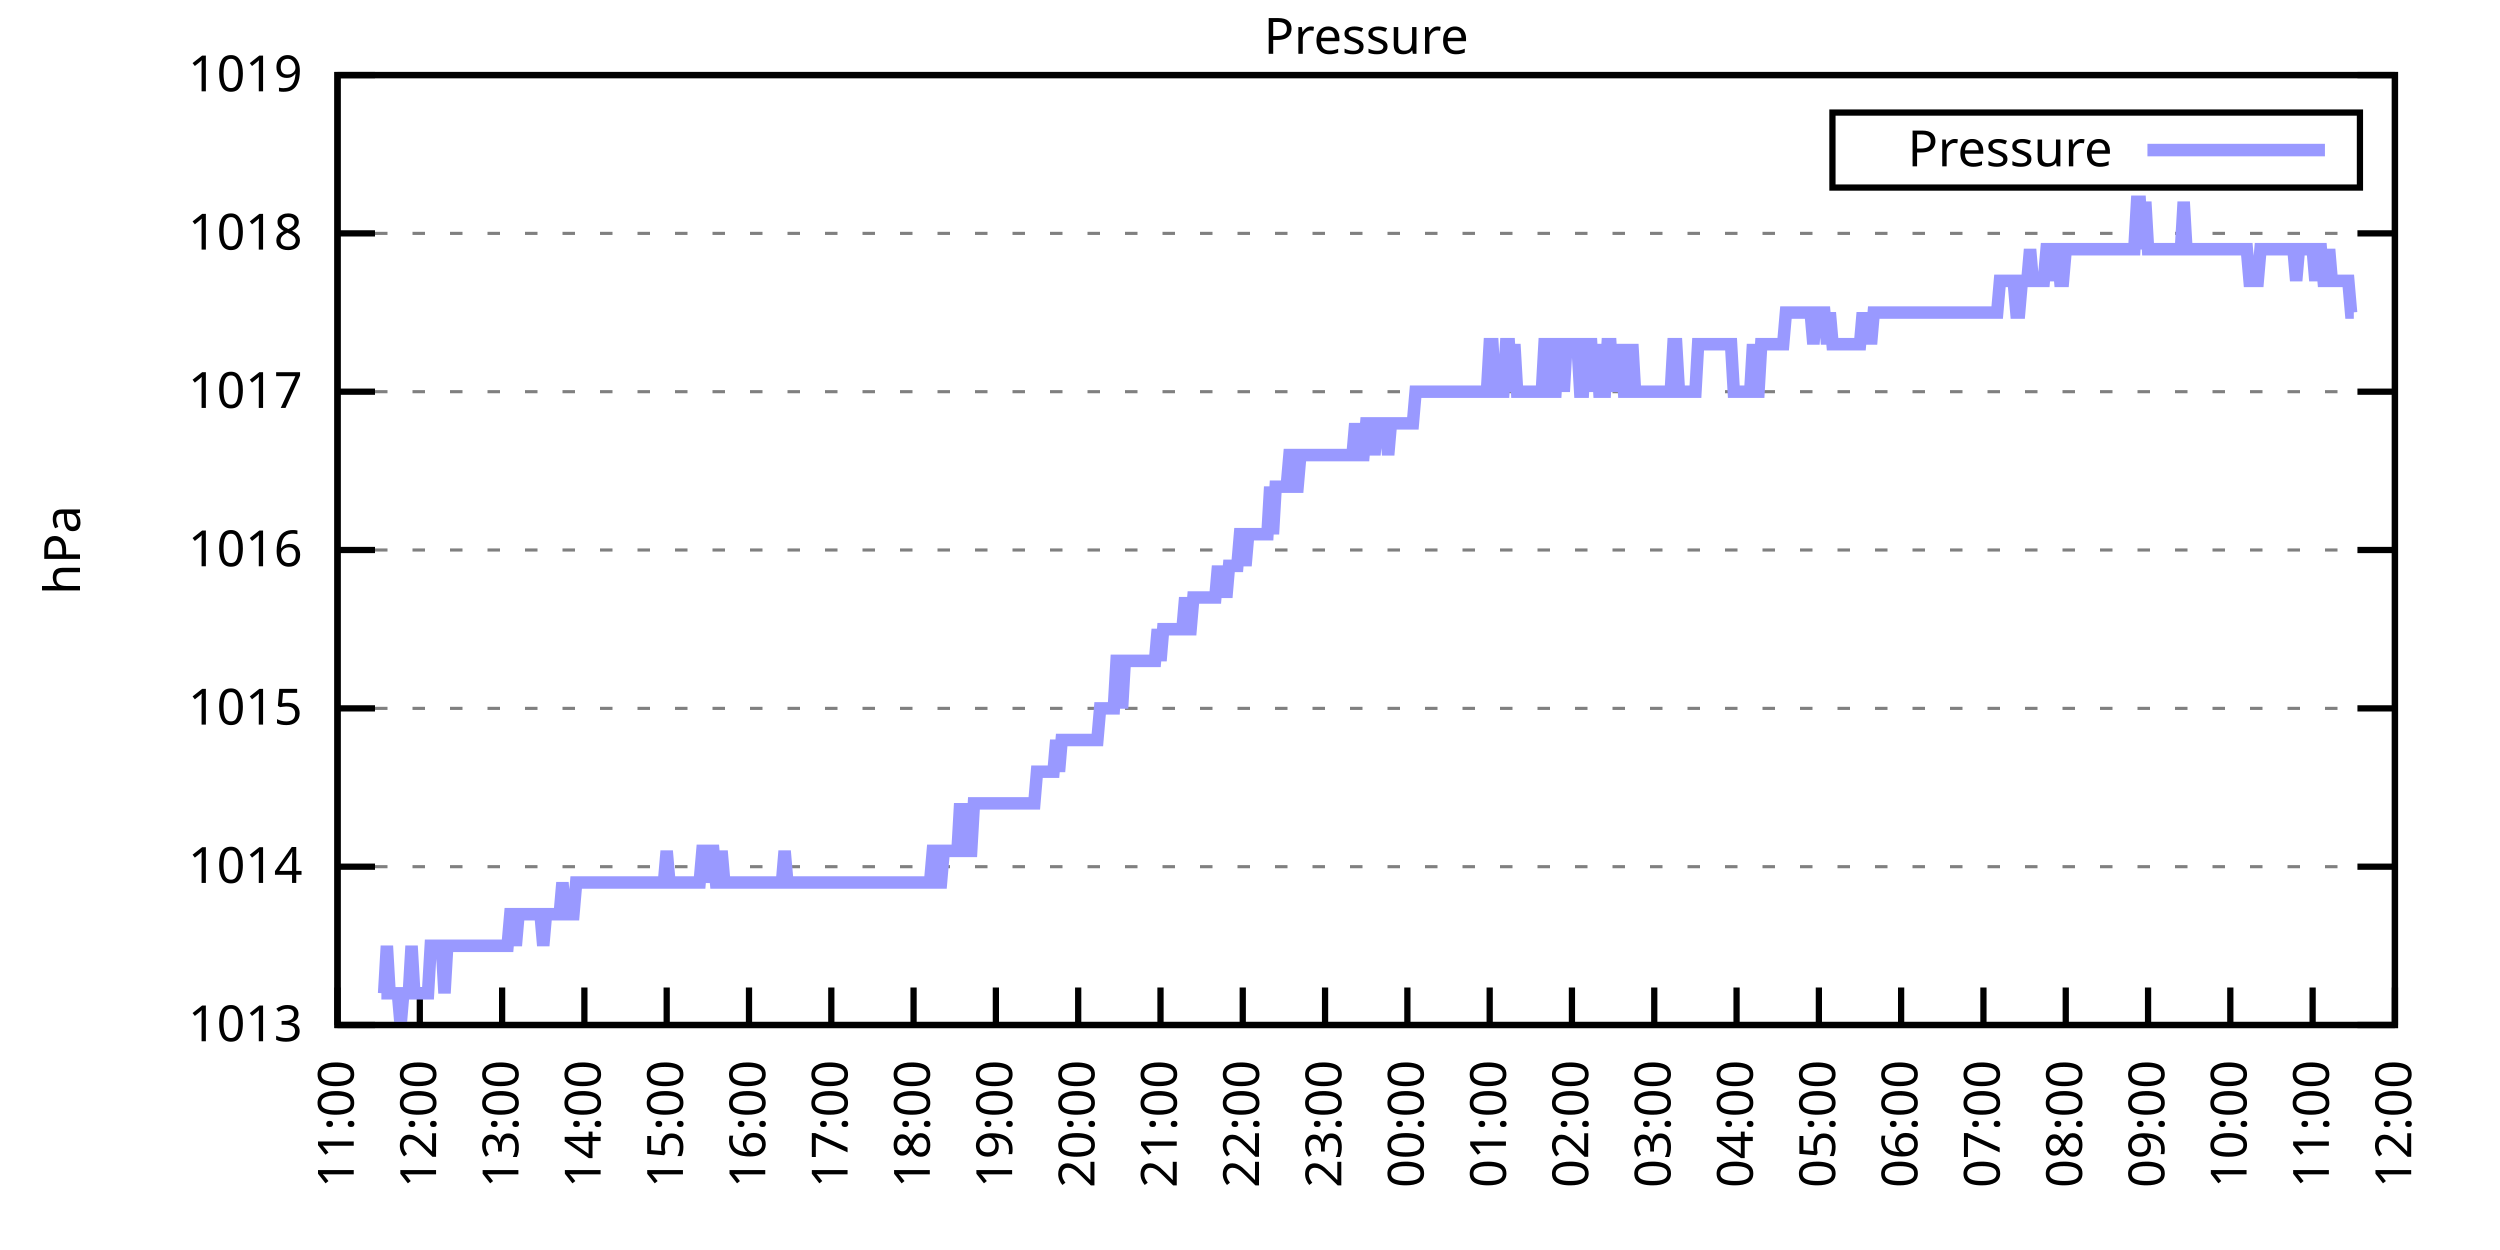
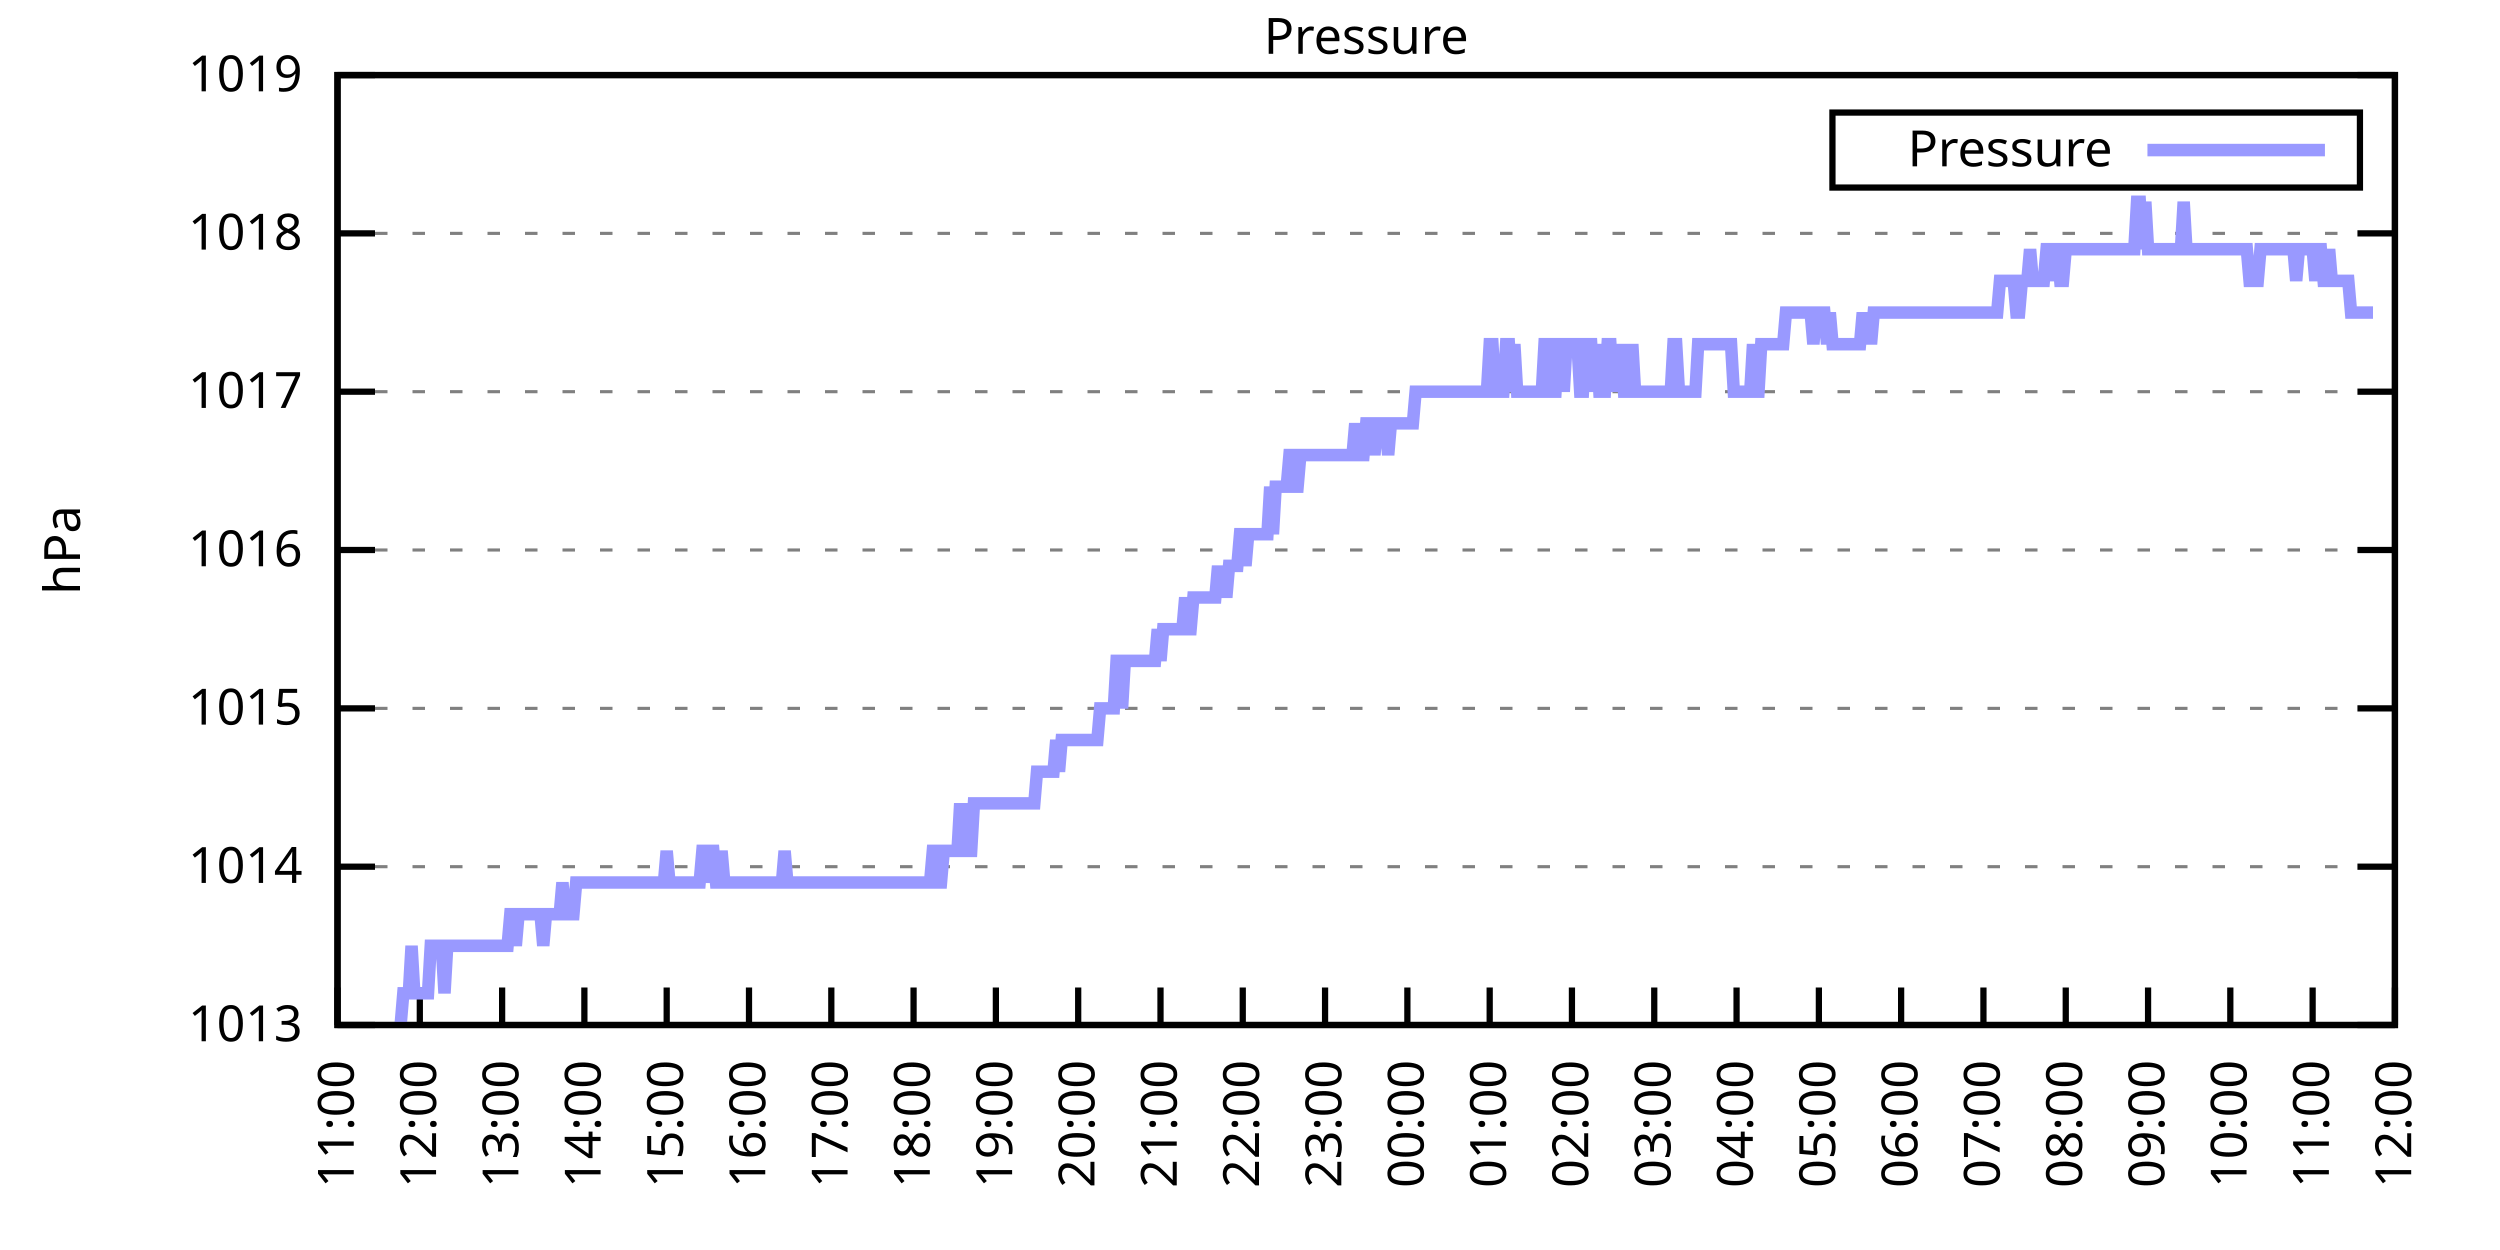
<svg xmlns="http://www.w3.org/2000/svg" xmlns:xlink="http://www.w3.org/1999/xlink" width="400" height="200" viewBox="0 0 400 200">
  <g id="gnuplot_canvas">
    <rect x="0" y="0" width="400" height="200" fill="none" />
    <defs>
      <circle id="gpDot" r="0.5" stroke-width="0.5" stroke="currentColor" />
      <path id="gpPt0" stroke-width="0.333" stroke="currentColor" d="M-1,0 h2 M0,-1 v2" />
      <path id="gpPt1" stroke-width="0.333" stroke="currentColor" d="M-1,-1 L1,1 M1,-1 L-1,1" />
      <path id="gpPt2" stroke-width="0.333" stroke="currentColor" d="M-1,0 L1,0 M0,-1 L0,1 M-1,-1 L1,1 M-1,1 L1,-1" />
      <rect id="gpPt3" stroke-width="0.333" stroke="currentColor" x="-1" y="-1" width="2" height="2" />
      <rect id="gpPt4" stroke-width="0.333" stroke="currentColor" fill="currentColor" x="-1" y="-1" width="2" height="2" />
      <circle id="gpPt5" stroke-width="0.333" stroke="currentColor" cx="0" cy="0" r="1" />
      <use xlink:href="#gpPt5" id="gpPt6" fill="currentColor" stroke="none" />
      <path id="gpPt7" stroke-width="0.333" stroke="currentColor" d="M0,-1.33 L-1.33,0.67 L1.33,0.67 z" />
      <use xlink:href="#gpPt7" id="gpPt8" fill="currentColor" stroke="none" />
      <use xlink:href="#gpPt7" id="gpPt9" stroke="currentColor" transform="rotate(180)" />
      <use xlink:href="#gpPt9" id="gpPt10" fill="currentColor" stroke="none" />
      <use xlink:href="#gpPt3" id="gpPt11" stroke="currentColor" transform="rotate(45)" />
      <use xlink:href="#gpPt11" id="gpPt12" fill="currentColor" stroke="none" />
      <path id="gpPt13" stroke-width="0.333" stroke="currentColor" d="M0,1.330 L1.265,0.411 L0.782,-1.067 L-0.782,-1.076 L-1.265,0.411 z" />
      <use xlink:href="#gpPt13" id="gpPt14" fill="currentColor" stroke="none" />
      <filter id="textbox" filterUnits="objectBoundingBox" x="0" y="0" height="1" width="1">
        <feFlood flood-color="white" flood-opacity="1" result="bgnd" />
        <feComposite in="SourceGraphic" in2="bgnd" operator="atop" />
      </filter>
      <filter id="greybox" filterUnits="objectBoundingBox" x="0" y="0" height="1" width="1">
        <feFlood flood-color="lightgrey" flood-opacity="1" result="grey" />
        <feComposite in="SourceGraphic" in2="grey" operator="atop" />
      </filter>
    </defs>
    <g fill="none" color="white" stroke="currentColor" stroke-width="1.00" stroke-linecap="butt" stroke-linejoin="miter">
</g>
    <g fill="none" color="black" stroke="currentColor" stroke-width="1.00" stroke-linecap="butt" stroke-linejoin="miter">
      <g stroke="none" shape-rendering="crispEdges">
        <polygon fill="rgb(255, 255, 255)" points="54.00,164.00 383.18,164.00 383.18,12.02 54.00,12.02 " />
      </g>
    </g>
    <g fill="none" color="black" stroke="currentColor" stroke-width="1.00" stroke-linecap="butt" stroke-linejoin="miter">
</g>
    <g fill="none" color="black" stroke="black" stroke-width="0.50" stroke-linecap="butt" stroke-linejoin="miter">
</g>
    <g fill="none" color="gray" stroke="currentColor" stroke-width="0.50" stroke-linecap="butt" stroke-linejoin="miter">
      <path stroke="gray" stroke-dasharray="2,4" class="gridline" d="M54.00,164.00 L383.19,164.00  " />
    </g>
    <g fill="none" color="gray" stroke="gray" stroke-width="1.00" stroke-linecap="butt" stroke-linejoin="miter">
</g>
    <g fill="none" color="black" stroke="currentColor" stroke-width="1.00" stroke-linecap="butt" stroke-linejoin="miter">
      <path stroke="black" d="M54.00,164.00 L60.00,164.00 M383.19,164.00 L377.19,164.00  " />
      <g transform="translate(48.40,166.60)" stroke="none" fill="black" font-family="Sans" font-size="8.00" text-anchor="end">
        <text>
          <tspan font-family="Sans"> 1013</tspan>
        </text>
      </g>
    </g>
    <g fill="none" color="black" stroke="currentColor" stroke-width="1.00" stroke-linecap="butt" stroke-linejoin="miter">
</g>
    <g fill="none" color="black" stroke="black" stroke-width="0.50" stroke-linecap="butt" stroke-linejoin="miter">
</g>
    <g fill="none" color="gray" stroke="currentColor" stroke-width="0.50" stroke-linecap="butt" stroke-linejoin="miter">
      <path stroke="gray" stroke-dasharray="2,4" class="gridline" d="M54.00,138.67 L383.19,138.67  " />
    </g>
    <g fill="none" color="gray" stroke="gray" stroke-width="1.00" stroke-linecap="butt" stroke-linejoin="miter">
</g>
    <g fill="none" color="black" stroke="currentColor" stroke-width="1.00" stroke-linecap="butt" stroke-linejoin="miter">
      <path stroke="black" d="M54.00,138.67 L60.00,138.67 M383.19,138.67 L377.19,138.67  " />
      <g transform="translate(48.40,141.27)" stroke="none" fill="black" font-family="Sans" font-size="8.00" text-anchor="end">
        <text>
          <tspan font-family="Sans"> 1014</tspan>
        </text>
      </g>
    </g>
    <g fill="none" color="black" stroke="currentColor" stroke-width="1.00" stroke-linecap="butt" stroke-linejoin="miter">
</g>
    <g fill="none" color="black" stroke="black" stroke-width="0.50" stroke-linecap="butt" stroke-linejoin="miter">
</g>
    <g fill="none" color="gray" stroke="currentColor" stroke-width="0.50" stroke-linecap="butt" stroke-linejoin="miter">
      <path stroke="gray" stroke-dasharray="2,4" class="gridline" d="M54.00,113.34 L383.19,113.34  " />
    </g>
    <g fill="none" color="gray" stroke="gray" stroke-width="1.00" stroke-linecap="butt" stroke-linejoin="miter">
</g>
    <g fill="none" color="black" stroke="currentColor" stroke-width="1.00" stroke-linecap="butt" stroke-linejoin="miter">
      <path stroke="black" d="M54.00,113.34 L60.00,113.34 M383.19,113.34 L377.19,113.34  " />
      <g transform="translate(48.40,115.94)" stroke="none" fill="black" font-family="Sans" font-size="8.00" text-anchor="end">
        <text>
          <tspan font-family="Sans"> 1015</tspan>
        </text>
      </g>
    </g>
    <g fill="none" color="black" stroke="currentColor" stroke-width="1.00" stroke-linecap="butt" stroke-linejoin="miter">
</g>
    <g fill="none" color="black" stroke="black" stroke-width="0.50" stroke-linecap="butt" stroke-linejoin="miter">
</g>
    <g fill="none" color="gray" stroke="currentColor" stroke-width="0.50" stroke-linecap="butt" stroke-linejoin="miter">
      <path stroke="gray" stroke-dasharray="2,4" class="gridline" d="M54.00,88.00 L383.19,88.00  " />
    </g>
    <g fill="none" color="gray" stroke="gray" stroke-width="1.00" stroke-linecap="butt" stroke-linejoin="miter">
</g>
    <g fill="none" color="black" stroke="currentColor" stroke-width="1.00" stroke-linecap="butt" stroke-linejoin="miter">
      <path stroke="black" d="M54.00,88.00 L60.00,88.00 M383.19,88.00 L377.19,88.00  " />
      <g transform="translate(48.40,90.60)" stroke="none" fill="black" font-family="Sans" font-size="8.00" text-anchor="end">
        <text>
          <tspan font-family="Sans"> 1016</tspan>
        </text>
      </g>
    </g>
    <g fill="none" color="black" stroke="currentColor" stroke-width="1.00" stroke-linecap="butt" stroke-linejoin="miter">
</g>
    <g fill="none" color="black" stroke="black" stroke-width="0.50" stroke-linecap="butt" stroke-linejoin="miter">
</g>
    <g fill="none" color="gray" stroke="currentColor" stroke-width="0.50" stroke-linecap="butt" stroke-linejoin="miter">
      <path stroke="gray" stroke-dasharray="2,4" class="gridline" d="M54.00,62.67 L383.19,62.67  " />
    </g>
    <g fill="none" color="gray" stroke="gray" stroke-width="1.00" stroke-linecap="butt" stroke-linejoin="miter">
</g>
    <g fill="none" color="black" stroke="currentColor" stroke-width="1.00" stroke-linecap="butt" stroke-linejoin="miter">
      <path stroke="black" d="M54.00,62.67 L60.00,62.67 M383.19,62.67 L377.19,62.67  " />
      <g transform="translate(48.40,65.27)" stroke="none" fill="black" font-family="Sans" font-size="8.00" text-anchor="end">
        <text>
          <tspan font-family="Sans"> 1017</tspan>
        </text>
      </g>
    </g>
    <g fill="none" color="black" stroke="currentColor" stroke-width="1.00" stroke-linecap="butt" stroke-linejoin="miter">
</g>
    <g fill="none" color="black" stroke="black" stroke-width="0.50" stroke-linecap="butt" stroke-linejoin="miter">
</g>
    <g fill="none" color="gray" stroke="currentColor" stroke-width="0.50" stroke-linecap="butt" stroke-linejoin="miter">
      <path stroke="gray" stroke-dasharray="2,4" class="gridline" d="M54.00,37.34 L383.19,37.34  " />
    </g>
    <g fill="none" color="gray" stroke="gray" stroke-width="1.00" stroke-linecap="butt" stroke-linejoin="miter">
</g>
    <g fill="none" color="black" stroke="currentColor" stroke-width="1.00" stroke-linecap="butt" stroke-linejoin="miter">
      <path stroke="black" d="M54.00,37.34 L60.00,37.34 M383.19,37.34 L377.19,37.34  " />
      <g transform="translate(48.40,39.94)" stroke="none" fill="black" font-family="Sans" font-size="8.00" text-anchor="end">
        <text>
          <tspan font-family="Sans"> 1018</tspan>
        </text>
      </g>
    </g>
    <g fill="none" color="black" stroke="currentColor" stroke-width="1.00" stroke-linecap="butt" stroke-linejoin="miter">
</g>
    <g fill="none" color="black" stroke="black" stroke-width="0.50" stroke-linecap="butt" stroke-linejoin="miter">
</g>
    <g fill="none" color="gray" stroke="currentColor" stroke-width="0.50" stroke-linecap="butt" stroke-linejoin="miter">
      <path stroke="gray" stroke-dasharray="2,4" class="gridline" d="M54.00,12.01 L383.19,12.01  " />
    </g>
    <g fill="none" color="gray" stroke="gray" stroke-width="1.00" stroke-linecap="butt" stroke-linejoin="miter">
</g>
    <g fill="none" color="black" stroke="currentColor" stroke-width="1.00" stroke-linecap="butt" stroke-linejoin="miter">
      <path stroke="black" d="M54.00,12.01 L60.00,12.01 M383.19,12.01 L377.19,12.01  " />
      <g transform="translate(48.40,14.61)" stroke="none" fill="black" font-family="Sans" font-size="8.00" text-anchor="end">
        <text>
          <tspan font-family="Sans"> 1019</tspan>
        </text>
      </g>
    </g>
    <g fill="none" color="black" stroke="currentColor" stroke-width="1.00" stroke-linecap="butt" stroke-linejoin="miter">
      <path stroke="black" d="M54.00,164.00 L54.00,158.00  " />
      <g transform="translate(56.60,169.60) rotate(270.00)" stroke="none" fill="black" font-family="Sans" font-size="8.00" text-anchor="end">
        <text>
          <tspan font-family="Sans">11:00</tspan>
        </text>
      </g>
    </g>
    <g fill="none" color="black" stroke="currentColor" stroke-width="1.00" stroke-linecap="butt" stroke-linejoin="miter">
      <path stroke="black" d="M67.17,164.00 L67.17,158.00  " />
      <g transform="translate(69.77,169.60) rotate(270.00)" stroke="none" fill="black" font-family="Sans" font-size="8.00" text-anchor="end">
        <text>
          <tspan font-family="Sans">12:00</tspan>
        </text>
      </g>
    </g>
    <g fill="none" color="black" stroke="currentColor" stroke-width="1.00" stroke-linecap="butt" stroke-linejoin="miter">
      <path stroke="black" d="M80.34,164.00 L80.34,158.00  " />
      <g transform="translate(82.94,169.60) rotate(270.00)" stroke="none" fill="black" font-family="Sans" font-size="8.00" text-anchor="end">
        <text>
          <tspan font-family="Sans">13:00</tspan>
        </text>
      </g>
    </g>
    <g fill="none" color="black" stroke="currentColor" stroke-width="1.00" stroke-linecap="butt" stroke-linejoin="miter">
      <path stroke="black" d="M93.50,164.00 L93.50,158.00  " />
      <g transform="translate(96.10,169.60) rotate(270.00)" stroke="none" fill="black" font-family="Sans" font-size="8.00" text-anchor="end">
        <text>
          <tspan font-family="Sans">14:00</tspan>
        </text>
      </g>
    </g>
    <g fill="none" color="black" stroke="currentColor" stroke-width="1.00" stroke-linecap="butt" stroke-linejoin="miter">
      <path stroke="black" d="M106.67,164.00 L106.67,158.00  " />
      <g transform="translate(109.27,169.60) rotate(270.00)" stroke="none" fill="black" font-family="Sans" font-size="8.00" text-anchor="end">
        <text>
          <tspan font-family="Sans">15:00</tspan>
        </text>
      </g>
    </g>
    <g fill="none" color="black" stroke="currentColor" stroke-width="1.00" stroke-linecap="butt" stroke-linejoin="miter">
      <path stroke="black" d="M119.84,164.00 L119.84,158.00  " />
      <g transform="translate(122.44,169.60) rotate(270.00)" stroke="none" fill="black" font-family="Sans" font-size="8.00" text-anchor="end">
        <text>
          <tspan font-family="Sans">16:00</tspan>
        </text>
      </g>
    </g>
    <g fill="none" color="black" stroke="currentColor" stroke-width="1.00" stroke-linecap="butt" stroke-linejoin="miter">
      <path stroke="black" d="M133.01,164.00 L133.01,158.00  " />
      <g transform="translate(135.61,169.60) rotate(270.00)" stroke="none" fill="black" font-family="Sans" font-size="8.00" text-anchor="end">
        <text>
          <tspan font-family="Sans">17:00</tspan>
        </text>
      </g>
    </g>
    <g fill="none" color="black" stroke="currentColor" stroke-width="1.00" stroke-linecap="butt" stroke-linejoin="miter">
      <path stroke="black" d="M146.17,164.00 L146.17,158.00  " />
      <g transform="translate(148.77,169.60) rotate(270.00)" stroke="none" fill="black" font-family="Sans" font-size="8.00" text-anchor="end">
        <text>
          <tspan font-family="Sans">18:00</tspan>
        </text>
      </g>
    </g>
    <g fill="none" color="black" stroke="currentColor" stroke-width="1.00" stroke-linecap="butt" stroke-linejoin="miter">
      <path stroke="black" d="M159.34,164.00 L159.34,158.00  " />
      <g transform="translate(161.94,169.60) rotate(270.00)" stroke="none" fill="black" font-family="Sans" font-size="8.00" text-anchor="end">
        <text>
          <tspan font-family="Sans">19:00</tspan>
        </text>
      </g>
    </g>
    <g fill="none" color="black" stroke="currentColor" stroke-width="1.00" stroke-linecap="butt" stroke-linejoin="miter">
      <path stroke="black" d="M172.51,164.00 L172.51,158.00  " />
      <g transform="translate(175.11,169.60) rotate(270.00)" stroke="none" fill="black" font-family="Sans" font-size="8.00" text-anchor="end">
        <text>
          <tspan font-family="Sans">20:00</tspan>
        </text>
      </g>
    </g>
    <g fill="none" color="black" stroke="currentColor" stroke-width="1.00" stroke-linecap="butt" stroke-linejoin="miter">
      <path stroke="black" d="M185.68,164.00 L185.68,158.00  " />
      <g transform="translate(188.28,169.60) rotate(270.00)" stroke="none" fill="black" font-family="Sans" font-size="8.00" text-anchor="end">
        <text>
          <tspan font-family="Sans">21:00</tspan>
        </text>
      </g>
    </g>
    <g fill="none" color="black" stroke="currentColor" stroke-width="1.00" stroke-linecap="butt" stroke-linejoin="miter">
      <path stroke="black" d="M198.84,164.00 L198.84,158.00  " />
      <g transform="translate(201.44,169.60) rotate(270.00)" stroke="none" fill="black" font-family="Sans" font-size="8.00" text-anchor="end">
        <text>
          <tspan font-family="Sans">22:00</tspan>
        </text>
      </g>
    </g>
    <g fill="none" color="black" stroke="currentColor" stroke-width="1.00" stroke-linecap="butt" stroke-linejoin="miter">
      <path stroke="black" d="M212.01,164.00 L212.01,158.00  " />
      <g transform="translate(214.61,169.60) rotate(270.00)" stroke="none" fill="black" font-family="Sans" font-size="8.00" text-anchor="end">
        <text>
          <tspan font-family="Sans">23:00</tspan>
        </text>
      </g>
    </g>
    <g fill="none" color="black" stroke="currentColor" stroke-width="1.00" stroke-linecap="butt" stroke-linejoin="miter">
      <path stroke="black" d="M225.18,164.00 L225.18,158.00  " />
      <g transform="translate(227.78,169.60) rotate(270.00)" stroke="none" fill="black" font-family="Sans" font-size="8.00" text-anchor="end">
        <text>
          <tspan font-family="Sans">00:00</tspan>
        </text>
      </g>
    </g>
    <g fill="none" color="black" stroke="currentColor" stroke-width="1.00" stroke-linecap="butt" stroke-linejoin="miter">
      <path stroke="black" d="M238.35,164.00 L238.35,158.00  " />
      <g transform="translate(240.95,169.60) rotate(270.00)" stroke="none" fill="black" font-family="Sans" font-size="8.00" text-anchor="end">
        <text>
          <tspan font-family="Sans">01:00</tspan>
        </text>
      </g>
    </g>
    <g fill="none" color="black" stroke="currentColor" stroke-width="1.00" stroke-linecap="butt" stroke-linejoin="miter">
      <path stroke="black" d="M251.51,164.00 L251.51,158.00  " />
      <g transform="translate(254.11,169.60) rotate(270.00)" stroke="none" fill="black" font-family="Sans" font-size="8.00" text-anchor="end">
        <text>
          <tspan font-family="Sans">02:00</tspan>
        </text>
      </g>
    </g>
    <g fill="none" color="black" stroke="currentColor" stroke-width="1.00" stroke-linecap="butt" stroke-linejoin="miter">
      <path stroke="black" d="M264.68,164.00 L264.68,158.00  " />
      <g transform="translate(267.28,169.60) rotate(270.00)" stroke="none" fill="black" font-family="Sans" font-size="8.00" text-anchor="end">
        <text>
          <tspan font-family="Sans">03:00</tspan>
        </text>
      </g>
    </g>
    <g fill="none" color="black" stroke="currentColor" stroke-width="1.00" stroke-linecap="butt" stroke-linejoin="miter">
      <path stroke="black" d="M277.85,164.00 L277.85,158.00  " />
      <g transform="translate(280.45,169.60) rotate(270.00)" stroke="none" fill="black" font-family="Sans" font-size="8.00" text-anchor="end">
        <text>
          <tspan font-family="Sans">04:00</tspan>
        </text>
      </g>
    </g>
    <g fill="none" color="black" stroke="currentColor" stroke-width="1.00" stroke-linecap="butt" stroke-linejoin="miter">
      <path stroke="black" d="M291.02,164.00 L291.02,158.00  " />
      <g transform="translate(293.62,169.60) rotate(270.00)" stroke="none" fill="black" font-family="Sans" font-size="8.00" text-anchor="end">
        <text>
          <tspan font-family="Sans">05:00</tspan>
        </text>
      </g>
    </g>
    <g fill="none" color="black" stroke="currentColor" stroke-width="1.00" stroke-linecap="butt" stroke-linejoin="miter">
      <path stroke="black" d="M304.18,164.00 L304.18,158.00  " />
      <g transform="translate(306.78,169.60) rotate(270.00)" stroke="none" fill="black" font-family="Sans" font-size="8.00" text-anchor="end">
        <text>
          <tspan font-family="Sans">06:00</tspan>
        </text>
      </g>
    </g>
    <g fill="none" color="black" stroke="currentColor" stroke-width="1.00" stroke-linecap="butt" stroke-linejoin="miter">
      <path stroke="black" d="M317.35,164.00 L317.35,158.00  " />
      <g transform="translate(319.95,169.60) rotate(270.00)" stroke="none" fill="black" font-family="Sans" font-size="8.00" text-anchor="end">
        <text>
          <tspan font-family="Sans">07:00</tspan>
        </text>
      </g>
    </g>
    <g fill="none" color="black" stroke="currentColor" stroke-width="1.00" stroke-linecap="butt" stroke-linejoin="miter">
      <path stroke="black" d="M330.52,164.00 L330.52,158.00  " />
      <g transform="translate(333.12,169.60) rotate(270.00)" stroke="none" fill="black" font-family="Sans" font-size="8.00" text-anchor="end">
        <text>
          <tspan font-family="Sans">08:00</tspan>
        </text>
      </g>
    </g>
    <g fill="none" color="black" stroke="currentColor" stroke-width="1.00" stroke-linecap="butt" stroke-linejoin="miter">
      <path stroke="black" d="M343.69,164.00 L343.69,158.00  " />
      <g transform="translate(346.29,169.60) rotate(270.00)" stroke="none" fill="black" font-family="Sans" font-size="8.00" text-anchor="end">
        <text>
          <tspan font-family="Sans">09:00</tspan>
        </text>
      </g>
    </g>
    <g fill="none" color="black" stroke="currentColor" stroke-width="1.00" stroke-linecap="butt" stroke-linejoin="miter">
      <path stroke="black" d="M356.85,164.00 L356.85,158.00  " />
      <g transform="translate(359.45,169.60) rotate(270.00)" stroke="none" fill="black" font-family="Sans" font-size="8.00" text-anchor="end">
        <text>
          <tspan font-family="Sans">10:00</tspan>
        </text>
      </g>
    </g>
    <g fill="none" color="black" stroke="currentColor" stroke-width="1.00" stroke-linecap="butt" stroke-linejoin="miter">
      <path stroke="black" d="M370.02,164.00 L370.02,158.00  " />
      <g transform="translate(372.62,169.60) rotate(270.00)" stroke="none" fill="black" font-family="Sans" font-size="8.00" text-anchor="end">
        <text>
          <tspan font-family="Sans">11:00</tspan>
        </text>
      </g>
    </g>
    <g fill="none" color="black" stroke="currentColor" stroke-width="1.00" stroke-linecap="butt" stroke-linejoin="miter">
      <path stroke="black" d="M383.19,164.00 L383.19,158.00  " />
      <g transform="translate(385.79,169.60) rotate(270.00)" stroke="none" fill="black" font-family="Sans" font-size="8.00" text-anchor="end">
        <text>
          <tspan font-family="Sans">12:00</tspan>
        </text>
      </g>
    </g>
    <g fill="none" color="black" stroke="currentColor" stroke-width="1.00" stroke-linecap="butt" stroke-linejoin="miter">
</g>
    <g fill="none" color="black" stroke="currentColor" stroke-width="1.00" stroke-linecap="butt" stroke-linejoin="miter">
      <path stroke="black" d="M54.00,12.01 L54.00,164.00 L383.19,164.00 L383.19,12.01 L54.00,12.01 Z  " />
    </g>
    <g fill="none" color="black" stroke="currentColor" stroke-width="1.00" stroke-linecap="butt" stroke-linejoin="miter">
</g>
    <g fill="none" color="black" stroke="currentColor" stroke-width="1.00" stroke-linecap="butt" stroke-linejoin="miter">
      <path stroke="black" d="M293.19,30.01 L293.19,18.01 L377.59,18.01 L377.59,30.01 L293.19,30.01 Z  " />
    </g>
    <g id="Pressure_plot_1">
      <g fill="none" color="white" stroke="black" stroke-width="2.00" stroke-linecap="butt" stroke-linejoin="miter">
</g>
      <g fill="none" color="black" stroke="currentColor" stroke-width="2.00" stroke-linecap="butt" stroke-linejoin="miter">
        <g transform="translate(337.99,26.61)" stroke="none" fill="black" font-family="Sans" font-size="8.00" text-anchor="end">
          <text>
            <tspan font-family="Sans">Pressure</tspan>
          </text>
        </g>
      </g>
      <g fill="none" color="black" stroke="currentColor" stroke-width="2.00" stroke-linecap="butt" stroke-linejoin="miter">
-         <path stroke="rgb(153, 153, 255)" d="M343.59,24.01 L371.99,24.01 M61.02,158.93 L61.46,158.93 L61.90,151.33 L62.34,158.93 L62.78,158.93 L63.22,158.93   L63.66,158.93 L64.10,164.00 L64.53,158.93 L64.97,158.93 L65.41,158.93 L65.85,151.33 L66.29,158.93 L66.73,158.93   L67.17,158.93 L67.61,158.93 L68.05,158.93 L68.48,158.93 L68.92,151.33 L69.36,151.33 L69.80,151.33 L70.24,151.33   L70.68,151.33 L71.12,158.93 L71.56,151.33 L72.00,151.33 L72.43,151.33 L72.87,151.33 L73.31,151.33 L73.75,151.33   L74.19,151.33 L74.63,151.33 L75.07,151.33 L75.51,151.33 L75.95,151.33 L76.38,151.33 L76.82,151.33 L77.26,151.33   L77.70,151.33 L78.14,151.33 L78.58,151.33 L79.02,151.33 L79.46,151.33 L79.90,151.33 L80.34,151.33 L80.77,151.33   L81.21,151.33 L81.65,146.27 L82.09,146.27 L82.53,151.33 L82.97,146.27 L83.41,146.27 L83.85,146.27 L84.29,146.27   L84.72,146.27 L85.16,146.27 L85.60,146.27 L86.04,146.27 L86.48,146.27 L86.92,151.33 L87.36,146.27 L87.80,146.27   L88.24,146.27 L88.67,146.27 L89.11,146.27 L89.55,146.27 L89.99,141.20 L90.43,146.27 L90.87,146.27 L91.31,146.27   L91.75,146.27 L92.19,141.20 L92.62,141.20 L93.06,141.20 L93.50,141.20 L93.94,141.20 L94.38,141.20 L94.82,141.20   L95.26,141.20 L95.70,141.20 L96.14,141.20 L96.58,141.20 L97.01,141.20 L97.45,141.20 L97.89,141.20 L98.33,141.20   L98.77,141.20 L99.21,141.20 L99.65,141.20 L100.09,141.20 L100.53,141.20 L100.96,141.20 L101.40,141.20 L101.84,141.20   L102.28,141.20 L102.72,141.20 L103.16,141.20 L103.60,141.20 L104.04,141.20 L104.48,141.20 L104.91,141.20 L105.35,141.20   L105.79,141.20 L106.23,141.20 L106.67,136.14 L107.11,141.20 L107.55,141.20 L107.99,141.20 L108.43,141.20 L108.87,141.20   L109.30,141.20 L109.74,141.20 L110.18,141.20 L110.62,141.20 L111.06,141.20 L111.50,141.20 L111.94,141.20 L112.38,136.14   L112.82,136.14 L113.25,141.20 L113.69,136.14 L114.13,136.14 L114.57,141.20 L115.01,141.20 L115.45,136.14 L115.89,141.20   L116.33,141.20 L116.77,141.20 L117.20,141.20 L117.64,141.20 L118.08,141.20 L118.52,141.20 L118.96,141.20 L119.40,141.20   L119.84,141.20 L120.28,141.20 L120.72,141.20 L121.15,141.20 L121.59,141.20 L122.03,141.20 L122.47,141.20 L122.91,141.20   L123.35,141.20 L123.79,141.20 L124.23,141.20 L124.67,141.20 L125.11,141.20 L125.54,136.14 L125.98,141.20 L126.42,141.20   L126.86,141.20 L127.30,141.20 L127.74,141.20 L128.18,141.20 L128.62,141.20 L129.06,141.20 L129.49,141.20 L129.93,141.20   L130.37,141.20 L130.81,141.20 L131.25,141.20 L131.69,141.20 L132.13,141.20 L132.57,141.20 L133.01,141.20 L133.44,141.20   L133.88,141.20 L134.32,141.20 L134.76,141.20 L135.20,141.20 L135.64,141.20 L136.08,141.20 L136.52,141.20 L136.96,141.20   L137.39,141.20 L137.83,141.20 L138.27,141.20 L138.71,141.20 L139.15,141.20 L139.59,141.20 L140.03,141.20 L140.47,141.20   L140.91,141.20 L141.35,141.20 L141.78,141.20 L142.22,141.20 L142.66,141.20 L143.10,141.20 L143.54,141.20 L143.98,141.20   L144.42,141.20 L144.86,141.20 L145.30,141.20 L145.73,141.20 L146.17,141.20 L146.61,141.20 L147.05,141.20 L147.49,141.20   L147.93,141.20 L148.37,141.20 L148.81,141.20 L149.25,136.14 L149.68,136.14 L150.12,141.20 L150.56,141.20 L151.00,136.14   L151.44,136.14 L151.88,136.14 L152.32,136.14 L152.76,136.14 L153.20,136.14 L153.63,128.54 L154.07,136.14 L154.51,128.54   L154.95,136.14 L155.39,136.14 L155.83,128.54 L156.27,128.54 L156.71,128.54 L157.15,128.54 L157.59,128.54 L158.02,128.54   L158.46,128.54 L158.90,128.54 L159.34,128.54 L159.78,128.54 L160.22,128.54 L160.66,128.54 L161.10,128.54 L161.54,128.54   L161.97,128.54 L162.41,128.54 L162.85,128.54 L163.29,128.54 L163.73,128.54 L164.17,128.54 L164.61,128.54 L165.05,128.54   L165.49,128.54 L165.92,123.47 L166.36,123.47 L166.80,123.47 L167.24,123.47 L167.68,123.47 L168.12,123.47 L168.56,123.47   L169.00,118.40 L169.44,123.47 L169.87,118.40 L170.31,118.40 L170.75,118.40 L171.19,118.40 L171.63,118.40 L172.07,118.40   L172.51,118.40 L172.95,118.40 L173.39,118.40 L173.83,118.40 L174.26,118.40 L174.70,118.40 L175.14,118.40 L175.58,118.40   L176.02,113.34 L176.46,113.34 L176.90,113.34 L177.34,113.34 L177.78,113.34 L178.21,113.34 L178.65,105.74 L179.09,105.74   L179.53,113.34 L179.97,105.74 L180.41,105.74 L180.85,105.74 L181.29,105.74 L181.73,105.74 L182.16,105.74 L182.60,105.74   L183.04,105.74 L183.48,105.74 L183.92,105.74 L184.36,105.74 L184.80,105.74 L185.24,100.67 L185.68,105.74 L186.11,100.67   L186.55,100.67 L186.99,100.67 L187.43,100.67 L187.87,100.67 L188.31,100.67 L188.75,100.67 L189.19,100.67 L189.63,95.60   L190.07,100.67 L190.50,100.67 L190.94,95.60 L191.38,95.60 L191.82,95.60 L192.26,95.60 L192.70,95.60 L193.14,95.60   L193.58,95.60 L194.02,95.60 L194.45,95.60 L194.89,90.54 L195.33,95.60 L195.77,90.54 L196.21,95.60 L196.65,90.54   L197.09,90.54 L197.53,90.54 L197.97,90.54 L198.40,85.47 L198.84,85.47 L199.28,90.54 L199.72,85.47 L200.16,85.47   L200.60,85.47 L201.04,85.47 L201.48,85.47 L201.92,85.47 L202.35,85.47 L202.79,85.47 L203.23,77.87 L203.67,85.47   L204.11,77.87 L204.55,77.87 L204.99,77.87 L205.43,77.87 L205.87,77.87 L206.31,72.81 L206.74,72.81 L207.18,77.87   L207.62,77.87 L208.06,72.81 L208.50,72.81 L208.94,72.81 L209.38,72.81 L209.82,72.81 L210.26,72.81 L210.69,72.81   L211.13,72.81 L211.57,72.81 L212.01,72.81 L212.45,72.81 L212.89,72.81 L213.33,72.81 L213.77,72.81 L214.21,72.81   L214.64,72.81 L215.08,72.81 L215.52,72.81 L215.96,72.81 L216.40,72.81 L216.84,67.74 L217.28,72.81 L217.72,72.81   L218.16,72.81 L218.60,67.74 L219.03,67.74 L219.47,67.74 L219.91,72.81 L220.35,67.74 L220.79,67.74 L221.23,67.74   L221.67,67.74 L222.11,72.81 L222.55,67.74 L222.98,67.74 L223.42,67.74 L223.86,67.74 L224.30,67.74 L224.74,67.74   L225.18,67.74 L225.62,67.74 L226.06,67.74 L226.50,62.67 L226.93,62.67 L227.37,62.67 L227.81,62.67 L228.25,62.67   L228.69,62.67 L229.13,62.67 L229.57,62.67 L230.01,62.67 L230.45,62.67 L230.88,62.67 L231.32,62.67 L231.76,62.67   L232.20,62.67 L232.64,62.67 L233.08,62.67 L233.52,62.67 L233.96,62.67 L234.40,62.67 L234.84,62.67 L235.27,62.67   L235.71,62.67 L236.15,62.67 L236.59,62.67 L237.03,62.67 L237.47,62.67 L237.91,62.67 L238.35,55.07 L238.79,55.07   L239.22,62.67 L239.66,62.67 L240.10,62.67 L240.54,62.67 L240.98,55.07 L241.42,55.07 L241.86,62.67 L242.30,55.07   L242.74,62.67 L243.17,62.67 L243.61,62.67 L244.05,62.67 L244.49,62.67 L244.93,62.67 L245.37,62.67 L245.81,62.67   L246.25,62.67 L246.69,62.67 L247.12,55.07 L247.56,55.07 L248.00,55.07 L248.44,62.67 L248.88,62.67 L249.32,55.07   L249.76,55.07 L250.20,62.67 L250.64,55.07 L251.08,55.07 L251.51,55.07 L251.95,55.07 L252.39,55.07 L252.83,62.67   L253.27,62.67 L253.71,55.07 L254.15,55.07 L254.59,55.07 L255.03,62.67 L255.46,55.07 L255.90,62.67 L256.34,62.67   L256.78,62.67 L257.22,55.07 L257.66,55.07 L258.10,62.67 L258.54,55.07 L258.98,62.67 L259.41,55.07 L259.85,62.67   L260.29,62.67 L260.73,62.67 L261.17,55.07 L261.61,62.67 L262.05,62.67 L262.49,62.67 L262.93,62.67 L263.36,62.67   L263.80,62.67 L264.24,62.67 L264.68,62.67 L265.12,62.67 L265.56,62.67 L266.00,62.67 L266.44,62.67 L266.88,62.67   L267.32,62.67 L267.75,55.07 L268.19,55.07 L268.63,62.67 L269.07,62.67 L269.51,62.67 L269.95,62.67 L270.39,62.67   L270.83,62.67 L271.27,62.67 L271.70,55.07 L272.14,55.07 L272.58,55.07 L273.02,55.07 L273.46,55.07 L273.90,55.07   L274.34,55.07 L274.78,55.07 L275.22,55.07 L275.65,55.07 L276.09,55.07 L276.53,55.07 L276.97,55.07 L277.41,62.67   L277.85,62.67 L278.29,62.67 L278.73,62.67 L279.17,62.67 L279.60,62.67 L280.04,62.67 L280.48,55.07 L280.92,62.67   L281.36,62.67 L281.80,55.07 L282.24,55.07 L282.68,55.07 L283.12,55.07 L283.56,55.07 L283.99,55.07 L284.43,55.07   L284.87,55.07 L285.31,55.07 L285.75,50.01 L286.19,50.01 L286.63,50.01 L287.07,50.01 L287.51,50.01 L287.94,50.01   L288.38,50.01 L288.82,50.01 L289.26,50.01 L289.70,50.01 L290.14,55.07 L290.58,50.01 L291.02,50.01 L291.46,50.01   L291.89,50.01 L292.33,55.07 L292.77,50.01 L293.21,55.07 L293.65,55.07 L294.09,55.07 L294.53,55.07 L294.97,55.07   L295.41,55.07 L295.84,55.07 L296.28,55.07 L296.72,55.07 L297.16,55.07 L297.60,55.07 L298.04,50.01 L298.48,55.07   L298.92,50.01 L299.36,55.07 L299.80,50.01 L300.23,50.01 L300.67,50.01 L301.11,50.01 L301.55,50.01 L301.99,50.01   L302.43,50.01 L302.87,50.01 L303.31,50.01 L303.75,50.01 L304.18,50.01 L304.62,50.01 L305.06,50.01 L305.50,50.01   L305.94,50.01 L306.38,50.01 L306.82,50.01 L307.26,50.01 L307.70,50.01 L308.13,50.01 L308.57,50.01 L309.01,50.01   L309.45,50.01 L309.89,50.01 L310.33,50.01 L310.77,50.01 L311.21,50.01 L311.65,50.01 L312.08,50.01 L312.52,50.01   L312.96,50.01 L313.40,50.01 L313.84,50.01 L314.28,50.01 L314.72,50.01 L315.16,50.01 L315.60,50.01 L316.04,50.01   L316.47,50.01 L316.91,50.01 L317.35,50.01 L317.79,50.01 L318.23,50.01 L318.67,50.01 L319.11,50.01 L319.55,50.01   L319.99,44.94 L320.42,44.94 L320.86,44.94 L321.30,44.94 L321.74,44.94 L322.18,44.94 L322.62,50.01 L323.06,50.01   L323.50,44.94 L323.94,44.94 L324.37,44.94 L324.81,39.87 L325.25,44.94 L325.69,44.94 L326.13,44.94 L326.57,44.94   L327.01,44.94 L327.45,39.87 L327.89,39.87 L328.33,44.94 L328.76,39.87 L329.20,39.87 L329.64,44.94 L330.08,44.94   L330.52,39.87 L330.96,39.87 L331.40,39.87 L331.84,39.87 L332.28,39.87 L332.71,39.87 L333.15,39.87 L333.59,39.87   L334.03,39.87 L334.47,39.87 L334.91,39.87 L335.35,39.87 L335.79,39.87 L336.23,39.87 L336.66,39.87 L337.10,39.87   L337.54,39.87 L337.98,39.87 L338.42,39.87 L338.86,39.87 L339.30,39.87 L339.74,39.87 L340.18,39.87 L340.61,39.87   L341.05,39.87 L341.49,39.87 L341.93,32.28 L342.37,32.28 L342.81,39.87 L343.25,32.28 L343.69,39.87 L344.13,39.87   L344.57,39.87 L345.00,39.87 L345.44,39.87 L345.88,39.87 L346.32,39.87 L346.76,39.87 L347.20,39.87 L347.64,39.87   L348.08,39.87 L348.52,39.87 L348.95,39.87 L349.39,32.28 L349.83,39.87 L350.27,39.87 L350.71,39.87 L351.15,39.87   L351.59,39.87 L352.03,39.87 L352.47,39.87 L352.90,39.87 L353.34,39.87 L353.78,39.87 L354.22,39.87 L354.66,39.87   L355.10,39.87 L355.54,39.87 L355.98,39.87 L356.42,39.87 L356.85,39.87 L357.29,39.87 L357.73,39.87 L358.17,39.87   L358.61,39.87 L359.05,39.87 L359.49,39.87 L359.93,44.94 L360.37,44.94 L360.81,44.94 L361.24,44.94 L361.68,39.87   L362.12,39.87 L362.56,39.87 L363.00,39.87 L363.44,39.87 L363.88,39.87 L364.32,39.87 L364.76,39.87 L365.19,39.87   L365.63,39.87 L366.07,39.87 L366.51,39.87 L366.95,39.87 L367.39,44.94 L367.83,39.87 L368.27,39.87 L368.71,39.87   L369.14,39.87 L369.58,39.87 L370.02,39.87 L370.46,44.94 L370.90,39.87 L371.34,39.87 L371.78,44.94 L372.22,44.94   L372.66,39.87 L373.09,44.94 L373.53,44.94 L373.97,44.94 L374.41,44.94 L374.85,44.94 L375.29,44.94 L375.73,44.94   L376.17,50.01 L376.61,50.01  " />
+         <path stroke="rgb(153, 153, 255)" d="M343.59,24.01 L371.99,24.01 M64.10,164.00 L64.53,158.93 L64.97,158.93 L65.41,158.93 L65.85,151.33 L66.29,158.93   L66.73,158.93 L67.17,158.93 L67.61,158.93 L68.05,158.93 L68.48,158.93 L68.92,151.33 L69.36,151.33 L69.80,151.33   L70.24,151.33 L70.68,151.33 L71.12,158.93 L71.56,151.33 L72.00,151.33 L72.43,151.33 L72.87,151.33 L73.31,151.33   L73.75,151.33 L74.19,151.33 L74.63,151.33 L75.07,151.33 L75.51,151.33 L75.95,151.33 L76.38,151.33 L76.82,151.33   L77.26,151.33 L77.70,151.33 L78.14,151.33 L78.58,151.33 L79.02,151.33 L79.46,151.33 L79.90,151.33 L80.34,151.33   L80.77,151.33 L81.21,151.33 L81.65,146.27 L82.09,146.27 L82.53,151.33 L82.97,146.27 L83.41,146.27 L83.85,146.27   L84.29,146.27 L84.72,146.27 L85.16,146.27 L85.60,146.27 L86.04,146.27 L86.48,146.27 L86.92,151.33 L87.36,146.27   L87.80,146.27 L88.24,146.27 L88.67,146.27 L89.11,146.27 L89.55,146.27 L89.99,141.20 L90.43,146.27 L90.87,146.27   L91.31,146.27 L91.75,146.27 L92.19,141.20 L92.62,141.20 L93.06,141.20 L93.50,141.20 L93.94,141.20 L94.38,141.20   L94.82,141.20 L95.26,141.20 L95.70,141.20 L96.14,141.20 L96.58,141.20 L97.01,141.20 L97.45,141.20 L97.89,141.20   L98.33,141.20 L98.77,141.20 L99.21,141.20 L99.65,141.20 L100.09,141.20 L100.53,141.20 L100.96,141.20 L101.40,141.20   L101.84,141.20 L102.28,141.20 L102.72,141.20 L103.16,141.20 L103.60,141.20 L104.04,141.20 L104.48,141.20 L104.91,141.20   L105.35,141.20 L105.79,141.20 L106.23,141.20 L106.67,136.14 L107.11,141.20 L107.55,141.20 L107.99,141.20 L108.43,141.20   L108.87,141.20 L109.30,141.20 L109.74,141.20 L110.18,141.20 L110.62,141.20 L111.06,141.20 L111.50,141.20 L111.94,141.20   L112.38,136.14 L112.82,136.14 L113.25,141.20 L113.69,136.14 L114.13,136.14 L114.57,141.20 L115.01,141.20 L115.45,136.14   L115.89,141.20 L116.33,141.20 L116.77,141.20 L117.20,141.20 L117.64,141.20 L118.08,141.20 L118.52,141.20 L118.96,141.20   L119.40,141.20 L119.84,141.20 L120.28,141.20 L120.72,141.20 L121.15,141.20 L121.59,141.20 L122.03,141.20 L122.47,141.20   L122.91,141.20 L123.35,141.20 L123.79,141.20 L124.23,141.20 L124.67,141.20 L125.11,141.20 L125.54,136.14 L125.98,141.20   L126.42,141.20 L126.86,141.20 L127.30,141.20 L127.74,141.20 L128.18,141.20 L128.62,141.20 L129.06,141.20 L129.49,141.20   L129.93,141.20 L130.37,141.20 L130.81,141.20 L131.25,141.20 L131.69,141.20 L132.13,141.20 L132.57,141.20 L133.01,141.20   L133.44,141.20 L133.88,141.20 L134.32,141.20 L134.76,141.20 L135.20,141.20 L135.64,141.20 L136.08,141.20 L136.52,141.20   L136.96,141.20 L137.39,141.20 L137.83,141.20 L138.27,141.20 L138.71,141.20 L139.15,141.20 L139.59,141.20 L140.03,141.20   L140.47,141.20 L140.91,141.20 L141.35,141.20 L141.78,141.20 L142.22,141.20 L142.66,141.20 L143.10,141.20 L143.54,141.20   L143.98,141.20 L144.42,141.20 L144.86,141.20 L145.30,141.20 L145.73,141.20 L146.17,141.20 L146.61,141.20 L147.05,141.20   L147.49,141.20 L147.93,141.20 L148.37,141.20 L148.81,141.20 L149.25,136.14 L149.68,136.14 L150.12,141.20 L150.56,141.20   L151.00,136.14 L151.44,136.14 L151.88,136.14 L152.32,136.14 L152.76,136.14 L153.20,136.14 L153.63,128.54 L154.07,136.14   L154.51,128.54 L154.95,136.14 L155.39,136.14 L155.83,128.54 L156.27,128.54 L156.71,128.54 L157.15,128.54 L157.59,128.54   L158.02,128.54 L158.46,128.54 L158.90,128.54 L159.34,128.54 L159.78,128.54 L160.22,128.54 L160.66,128.54 L161.10,128.54   L161.54,128.54 L161.97,128.54 L162.41,128.54 L162.85,128.54 L163.29,128.54 L163.73,128.54 L164.17,128.54 L164.61,128.54   L165.05,128.54 L165.49,128.54 L165.92,123.47 L166.36,123.47 L166.80,123.47 L167.24,123.47 L167.68,123.47 L168.12,123.47   L168.56,123.47 L169.00,118.40 L169.44,123.47 L169.87,118.40 L170.31,118.40 L170.75,118.40 L171.19,118.40 L171.63,118.40   L172.07,118.40 L172.51,118.40 L172.95,118.40 L173.39,118.40 L173.83,118.40 L174.26,118.40 L174.70,118.40 L175.14,118.40   L175.58,118.40 L176.02,113.34 L176.46,113.34 L176.90,113.34 L177.34,113.34 L177.78,113.34 L178.21,113.34 L178.65,105.74   L179.09,105.74 L179.53,113.34 L179.97,105.74 L180.41,105.74 L180.85,105.74 L181.29,105.74 L181.73,105.74 L182.16,105.74   L182.60,105.74 L183.04,105.74 L183.48,105.74 L183.92,105.74 L184.36,105.74 L184.80,105.74 L185.24,100.67 L185.68,105.74   L186.11,100.67 L186.55,100.67 L186.99,100.67 L187.43,100.67 L187.87,100.67 L188.31,100.67 L188.75,100.67 L189.19,100.67   L189.63,95.60 L190.07,100.67 L190.50,100.67 L190.94,95.60 L191.38,95.60 L191.82,95.60 L192.26,95.60 L192.70,95.60   L193.14,95.60 L193.58,95.60 L194.02,95.60 L194.45,95.60 L194.89,90.54 L195.33,95.60 L195.77,90.54 L196.21,95.60   L196.65,90.54 L197.09,90.54 L197.53,90.54 L197.97,90.54 L198.40,85.47 L198.84,85.47 L199.28,90.54 L199.72,85.47   L200.16,85.47 L200.60,85.47 L201.04,85.47 L201.48,85.47 L201.92,85.47 L202.35,85.47 L202.79,85.47 L203.23,77.87   L203.67,85.47 L204.11,77.87 L204.55,77.87 L204.99,77.87 L205.43,77.87 L205.87,77.87 L206.31,72.81 L206.74,72.81   L207.18,77.87 L207.62,77.87 L208.06,72.81 L208.50,72.81 L208.94,72.81 L209.38,72.81 L209.82,72.81 L210.26,72.81   L210.69,72.81 L211.13,72.81 L211.57,72.81 L212.01,72.81 L212.45,72.81 L212.89,72.81 L213.33,72.81 L213.77,72.81   L214.21,72.81 L214.64,72.81 L215.08,72.81 L215.52,72.81 L215.96,72.81 L216.40,72.81 L216.84,67.74 L217.28,72.81   L217.72,72.81 L218.16,72.81 L218.60,67.74 L219.03,67.74 L219.47,67.74 L219.91,72.81 L220.35,67.74 L220.79,67.74   L221.23,67.74 L221.67,67.74 L222.11,72.81 L222.55,67.74 L222.98,67.74 L223.42,67.74 L223.86,67.74 L224.30,67.74   L224.74,67.74 L225.18,67.74 L225.62,67.74 L226.06,67.74 L226.50,62.67 L226.93,62.67 L227.37,62.67 L227.81,62.67   L228.25,62.67 L228.69,62.67 L229.13,62.67 L229.57,62.67 L230.01,62.67 L230.45,62.67 L230.88,62.67 L231.32,62.67   L231.76,62.67 L232.20,62.67 L232.64,62.67 L233.08,62.67 L233.52,62.67 L233.96,62.67 L234.40,62.67 L234.84,62.67   L235.27,62.67 L235.71,62.67 L236.15,62.67 L236.59,62.67 L237.03,62.67 L237.47,62.67 L237.91,62.67 L238.35,55.07   L238.79,55.07 L239.22,62.67 L239.66,62.67 L240.10,62.67 L240.54,62.67 L240.98,55.07 L241.42,55.07 L241.86,62.67   L242.30,55.07 L242.74,62.67 L243.17,62.67 L243.61,62.67 L244.05,62.67 L244.49,62.67 L244.93,62.67 L245.37,62.67   L245.81,62.67 L246.25,62.67 L246.69,62.67 L247.12,55.07 L247.56,55.07 L248.00,55.07 L248.44,62.67 L248.88,62.67   L249.32,55.07 L249.76,55.07 L250.20,62.67 L250.64,55.07 L251.08,55.07 L251.51,55.07 L251.95,55.07 L252.39,55.07   L252.83,62.67 L253.27,62.67 L253.71,55.07 L254.15,55.07 L254.59,55.07 L255.03,62.67 L255.46,55.07 L255.90,62.67   L256.34,62.67 L256.78,62.67 L257.22,55.07 L257.66,55.07 L258.10,62.67 L258.54,55.07 L258.98,62.67 L259.41,55.07   L259.85,62.67 L260.29,62.67 L260.73,62.67 L261.17,55.07 L261.61,62.67 L262.05,62.67 L262.49,62.67 L262.93,62.67   L263.36,62.67 L263.80,62.67 L264.24,62.67 L264.68,62.67 L265.12,62.67 L265.56,62.67 L266.00,62.67 L266.44,62.67   L266.88,62.67 L267.32,62.67 L267.75,55.07 L268.19,55.07 L268.63,62.67 L269.07,62.67 L269.51,62.67 L269.95,62.67   L270.39,62.67 L270.83,62.67 L271.27,62.67 L271.70,55.07 L272.14,55.07 L272.58,55.07 L273.02,55.07 L273.46,55.07   L273.90,55.07 L274.34,55.07 L274.78,55.07 L275.22,55.07 L275.65,55.07 L276.09,55.07 L276.53,55.07 L276.97,55.07   L277.41,62.67 L277.85,62.67 L278.29,62.67 L278.73,62.67 L279.17,62.67 L279.60,62.67 L280.04,62.67 L280.48,55.07   L280.92,62.67 L281.36,62.67 L281.80,55.07 L282.24,55.07 L282.68,55.07 L283.12,55.07 L283.56,55.07 L283.99,55.07   L284.43,55.07 L284.87,55.07 L285.31,55.07 L285.75,50.01 L286.19,50.01 L286.63,50.01 L287.07,50.01 L287.51,50.01   L287.94,50.01 L288.38,50.01 L288.82,50.01 L289.26,50.01 L289.70,50.01 L290.14,55.07 L290.58,50.01 L291.02,50.01   L291.46,50.01 L291.89,50.01 L292.33,55.07 L292.77,50.01 L293.21,55.07 L293.65,55.07 L294.09,55.07 L294.53,55.07   L294.97,55.07 L295.41,55.07 L295.84,55.07 L296.28,55.07 L296.72,55.07 L297.16,55.07 L297.60,55.07 L298.04,50.01   L298.48,55.07 L298.92,50.01 L299.36,55.07 L299.80,50.01 L300.23,50.01 L300.67,50.01 L301.11,50.01 L301.55,50.01   L301.99,50.01 L302.43,50.01 L302.87,50.01 L303.31,50.01 L303.75,50.01 L304.18,50.01 L304.62,50.01 L305.06,50.01   L305.50,50.01 L305.94,50.01 L306.38,50.01 L306.82,50.01 L307.26,50.01 L307.70,50.01 L308.13,50.01 L308.57,50.01   L309.01,50.01 L309.45,50.01 L309.89,50.01 L310.33,50.01 L310.77,50.01 L311.21,50.01 L311.65,50.01 L312.08,50.01   L312.52,50.01 L312.96,50.01 L313.40,50.01 L313.84,50.01 L314.28,50.01 L314.72,50.01 L315.16,50.01 L315.60,50.01   L316.04,50.01 L316.47,50.01 L316.91,50.01 L317.35,50.01 L317.79,50.01 L318.23,50.01 L318.67,50.01 L319.11,50.01   L319.55,50.01 L319.99,44.94 L320.42,44.94 L320.86,44.94 L321.30,44.94 L321.74,44.94 L322.18,44.94 L322.62,50.01   L323.06,50.01 L323.50,44.94 L323.94,44.94 L324.37,44.94 L324.81,39.87 L325.25,44.94 L325.69,44.94 L326.13,44.94   L326.57,44.94 L327.01,44.94 L327.45,39.87 L327.89,39.87 L328.33,44.94 L328.76,39.87 L329.20,39.87 L329.64,44.94   L330.08,44.94 L330.52,39.87 L330.96,39.87 L331.40,39.87 L331.84,39.87 L332.28,39.87 L332.71,39.87 L333.15,39.87   L333.59,39.87 L334.03,39.87 L334.47,39.87 L334.91,39.87 L335.35,39.87 L335.79,39.87 L336.23,39.87 L336.66,39.87   L337.10,39.87 L337.54,39.87 L337.98,39.87 L338.42,39.87 L338.86,39.87 L339.30,39.87 L339.74,39.87 L340.18,39.87   L340.61,39.87 L341.05,39.87 L341.49,39.87 L341.93,32.28 L342.37,32.28 L342.81,39.87 L343.25,32.28 L343.69,39.87   L344.13,39.87 L344.57,39.87 L345.00,39.87 L345.44,39.87 L345.88,39.87 L346.32,39.87 L346.76,39.87 L347.20,39.87   L347.64,39.87 L348.08,39.87 L348.52,39.87 L348.95,39.87 L349.39,32.28 L349.83,39.87 L350.27,39.87 L350.71,39.87   L351.15,39.87 L351.59,39.87 L352.03,39.87 L352.47,39.87 L352.90,39.87 L353.34,39.87 L353.78,39.87 L354.22,39.87   L354.66,39.87 L355.10,39.87 L355.54,39.87 L355.98,39.87 L356.42,39.87 L356.85,39.87 L357.29,39.87 L357.73,39.87   L358.17,39.87 L358.61,39.87 L359.05,39.87 L359.49,39.87 L359.93,44.94 L360.37,44.94 L360.81,44.94 L361.24,44.94   L361.68,39.87 L362.12,39.87 L362.56,39.87 L363.00,39.87 L363.44,39.87 L363.88,39.87 L364.32,39.87 L364.76,39.87   L365.19,39.87 L365.63,39.87 L366.07,39.87 L366.51,39.87 L366.95,39.87 L367.39,44.94 L367.83,39.87 L368.27,39.87   L368.71,39.87 L369.14,39.87 L369.58,39.87 L370.02,39.87 L370.46,44.94 L370.90,39.87 L371.34,39.87 L371.78,44.94   L372.22,44.94 L372.66,39.87 L373.09,44.94 L373.53,44.94 L373.97,44.94 L374.41,44.94 L374.85,44.94 L375.29,44.94   L375.73,44.94 L376.17,50.01 L376.61,50.01 L377.05,50.01 L377.48,50.01 L377.92,50.01 L378.36,50.01 L378.80,50.01   L379.24,50.01 L379.68,50.01  " />
      </g>
    </g>
    <g fill="none" color="black" stroke="currentColor" stroke-width="2.00" stroke-linecap="butt" stroke-linejoin="miter">
</g>
    <g fill="none" color="black" stroke="black" stroke-width="1.00" stroke-linecap="butt" stroke-linejoin="miter">
</g>
    <g fill="none" color="black" stroke="currentColor" stroke-width="1.00" stroke-linecap="butt" stroke-linejoin="miter">
      <path stroke="black" d="M54.00,12.01 L54.00,164.00 L383.19,164.00 L383.19,12.01 L54.00,12.01 Z  " />
      <g transform="translate(12.80,88.01) rotate(270.00)" stroke="none" fill="black" font-family="Sans" font-size="8.00" text-anchor="middle">
        <text>
          <tspan font-family="Sans">hPa</tspan>
        </text>
      </g>
    </g>
    <g fill="none" color="black" stroke="currentColor" stroke-width="1.00" stroke-linecap="butt" stroke-linejoin="miter">
</g>
    <g fill="none" color="black" stroke="currentColor" stroke-width="1.00" stroke-linecap="butt" stroke-linejoin="miter">
      <g transform="translate(218.59,8.61)" stroke="none" fill="black" font-family="Sans" font-size="8.00" text-anchor="middle">
        <text>
          <tspan font-family="Sans">Pressure</tspan>
        </text>
      </g>
    </g>
    <g fill="none" color="black" stroke="currentColor" stroke-width="1.00" stroke-linecap="butt" stroke-linejoin="miter">
</g>
  </g>
</svg>
